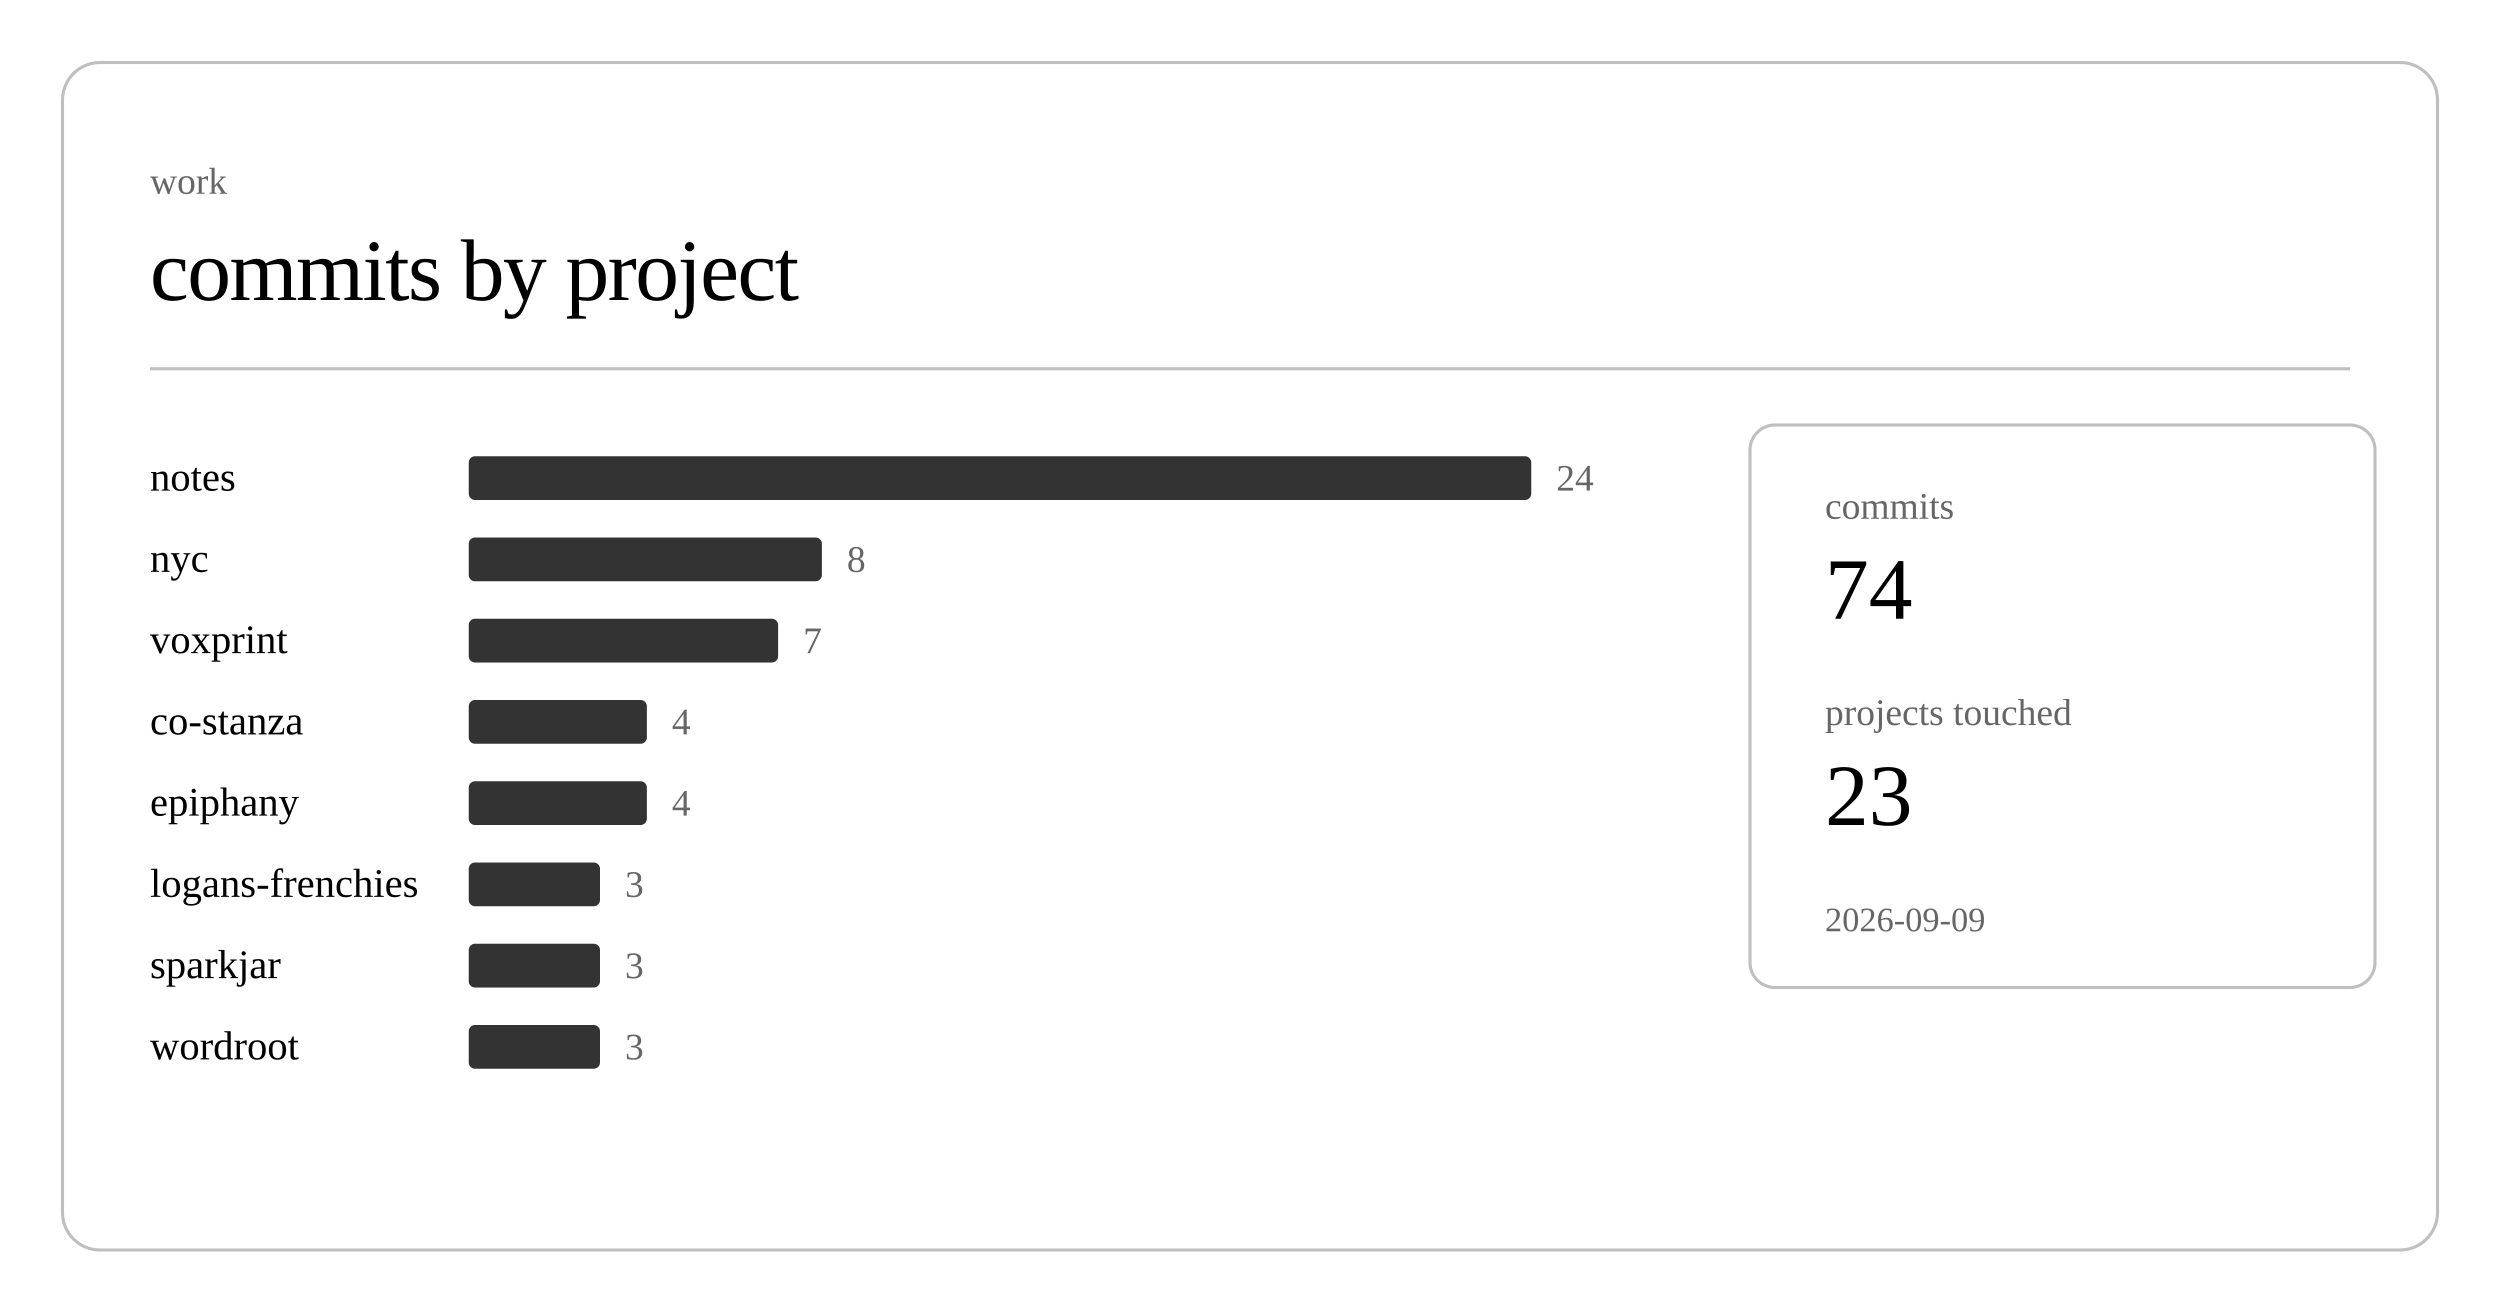
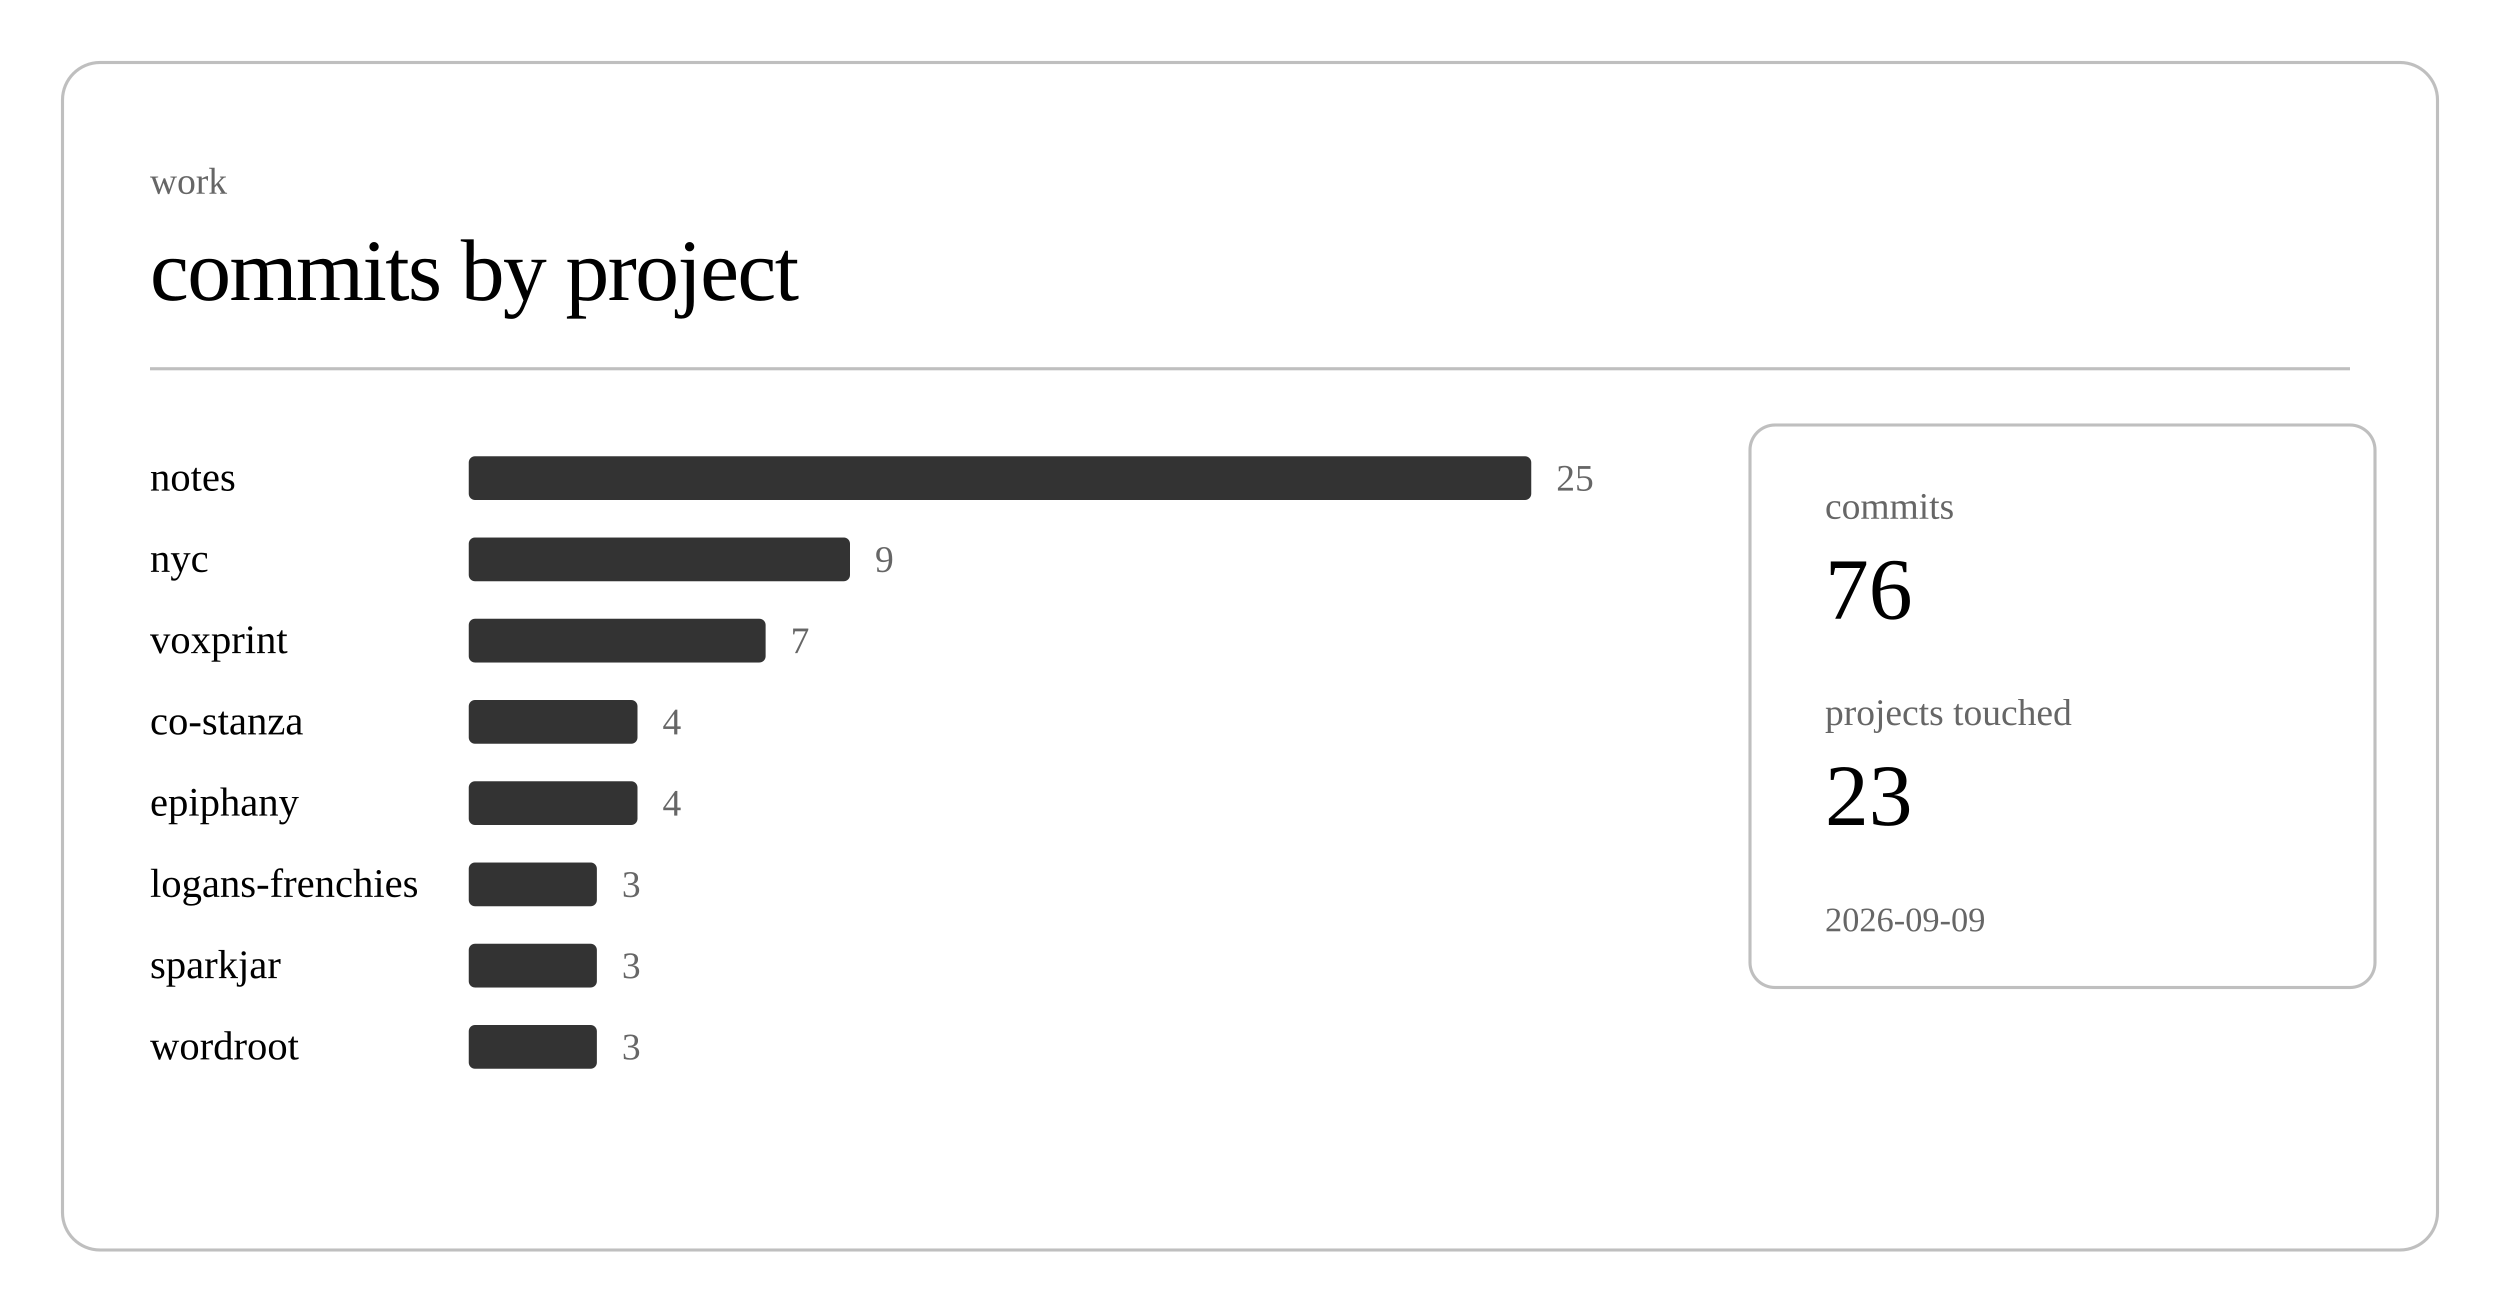
<svg xmlns="http://www.w3.org/2000/svg" class="post-header-svg" viewBox="0 0 800 420" width="800" height="420">
  <rect x="20" y="20" width="760" height="380" rx="12" ry="12" fill="none" stroke="currentColor" stroke-width="1" opacity="0.25" />
  <text fill="currentColor" x="48" y="62" font-size="12" opacity="0.6">work</text>
  <text fill="currentColor" x="48" y="96" font-size="28" font-weight="300" letter-spacing="-0.5">commits by project</text>
  <line stroke="currentColor" x1="48" y1="118" x2="752" y2="118" stroke-width="1" opacity="0.25" />
  <a href="https://github.com/nulljosh/notes">
    <text fill="currentColor" x="48" y="157" font-size="13">notes</text>
  </a>
  <rect x="150" y="146" width="340" height="14" rx="2" fill="currentColor" opacity="0.8" />
-   <text fill="currentColor" x="498" y="157" font-size="12" opacity="0.6">24</text>
+   <text fill="currentColor" x="498" y="157" font-size="12" opacity="0.6">25</text>
  <a href="https://github.com/nulljosh/nyc">
    <text fill="currentColor" x="48" y="183" font-size="13">nyc</text>
  </a>
-   <rect x="150" y="172" width="113" height="14" rx="2" fill="currentColor" opacity="0.8" />
-   <text fill="currentColor" x="271" y="183" font-size="12" opacity="0.6">8</text>
+   <rect x="150" y="172" width="122" height="14" rx="2" fill="currentColor" opacity="0.8" />
+   <text fill="currentColor" x="280" y="183" font-size="12" opacity="0.6">9</text>
  <a href="https://github.com/nulljosh/voxprint">
    <text fill="currentColor" x="48" y="209" font-size="13">voxprint</text>
  </a>
-   <rect x="150" y="198" width="99" height="14" rx="2" fill="currentColor" opacity="0.8" />
-   <text fill="currentColor" x="257" y="209" font-size="12" opacity="0.6">7</text>
+   <rect x="150" y="198" width="95" height="14" rx="2" fill="currentColor" opacity="0.8" />
+   <text fill="currentColor" x="253" y="209" font-size="12" opacity="0.6">7</text>
  <a href="https://github.com/nulljosh/co-stanza">
    <text fill="currentColor" x="48" y="235" font-size="13">co-stanza</text>
  </a>
-   <rect x="150" y="224" width="57" height="14" rx="2" fill="currentColor" opacity="0.8" />
-   <text fill="currentColor" x="215" y="235" font-size="12" opacity="0.6">4</text>
+   <rect x="150" y="224" width="54" height="14" rx="2" fill="currentColor" opacity="0.8" />
+   <text fill="currentColor" x="212" y="235" font-size="12" opacity="0.6">4</text>
  <a href="https://github.com/nulljosh/epiphany">
    <text fill="currentColor" x="48" y="261" font-size="13">epiphany</text>
  </a>
-   <rect x="150" y="250" width="57" height="14" rx="2" fill="currentColor" opacity="0.8" />
-   <text fill="currentColor" x="215" y="261" font-size="12" opacity="0.6">4</text>
+   <rect x="150" y="250" width="54" height="14" rx="2" fill="currentColor" opacity="0.8" />
+   <text fill="currentColor" x="212" y="261" font-size="12" opacity="0.6">4</text>
  <a href="https://github.com/nulljosh/logans-frenchies">
    <text fill="currentColor" x="48" y="287" font-size="13">logans-frenchies</text>
  </a>
-   <rect x="150" y="276" width="42" height="14" rx="2" fill="currentColor" opacity="0.8" />
-   <text fill="currentColor" x="200" y="287" font-size="12" opacity="0.6">3</text>
+   <rect x="150" y="276" width="41" height="14" rx="2" fill="currentColor" opacity="0.8" />
+   <text fill="currentColor" x="199" y="287" font-size="12" opacity="0.6">3</text>
  <a href="https://github.com/nulljosh/sparkjar">
    <text fill="currentColor" x="48" y="313" font-size="13">sparkjar</text>
  </a>
-   <rect x="150" y="302" width="42" height="14" rx="2" fill="currentColor" opacity="0.8" />
-   <text fill="currentColor" x="200" y="313" font-size="12" opacity="0.6">3</text>
+   <rect x="150" y="302" width="41" height="14" rx="2" fill="currentColor" opacity="0.8" />
+   <text fill="currentColor" x="199" y="313" font-size="12" opacity="0.6">3</text>
  <a href="https://github.com/nulljosh/wordroot">
    <text fill="currentColor" x="48" y="339" font-size="13">wordroot</text>
  </a>
-   <rect x="150" y="328" width="42" height="14" rx="2" fill="currentColor" opacity="0.8" />
-   <text fill="currentColor" x="200" y="339" font-size="12" opacity="0.6">3</text>
+   <rect x="150" y="328" width="41" height="14" rx="2" fill="currentColor" opacity="0.8" />
+   <text fill="currentColor" x="199" y="339" font-size="12" opacity="0.6">3</text>
  <rect x="560" y="136" width="200" height="180" rx="8" ry="8" fill="none" stroke="currentColor" stroke-width="1" opacity="0.25" />
  <text fill="currentColor" x="584" y="166" font-size="12" opacity="0.6">commits</text>
-   <text fill="currentColor" x="584" y="198" font-size="28" font-weight="500">74</text>
+   <text fill="currentColor" x="584" y="198" font-size="28" font-weight="500">76</text>
  <text fill="currentColor" x="584" y="232" font-size="12" opacity="0.6">projects touched</text>
  <text fill="currentColor" x="584" y="264" font-size="28" font-weight="500">23</text>
  <text fill="currentColor" x="584" y="298" font-size="11" opacity="0.6">2026-09-09</text>
</svg>
